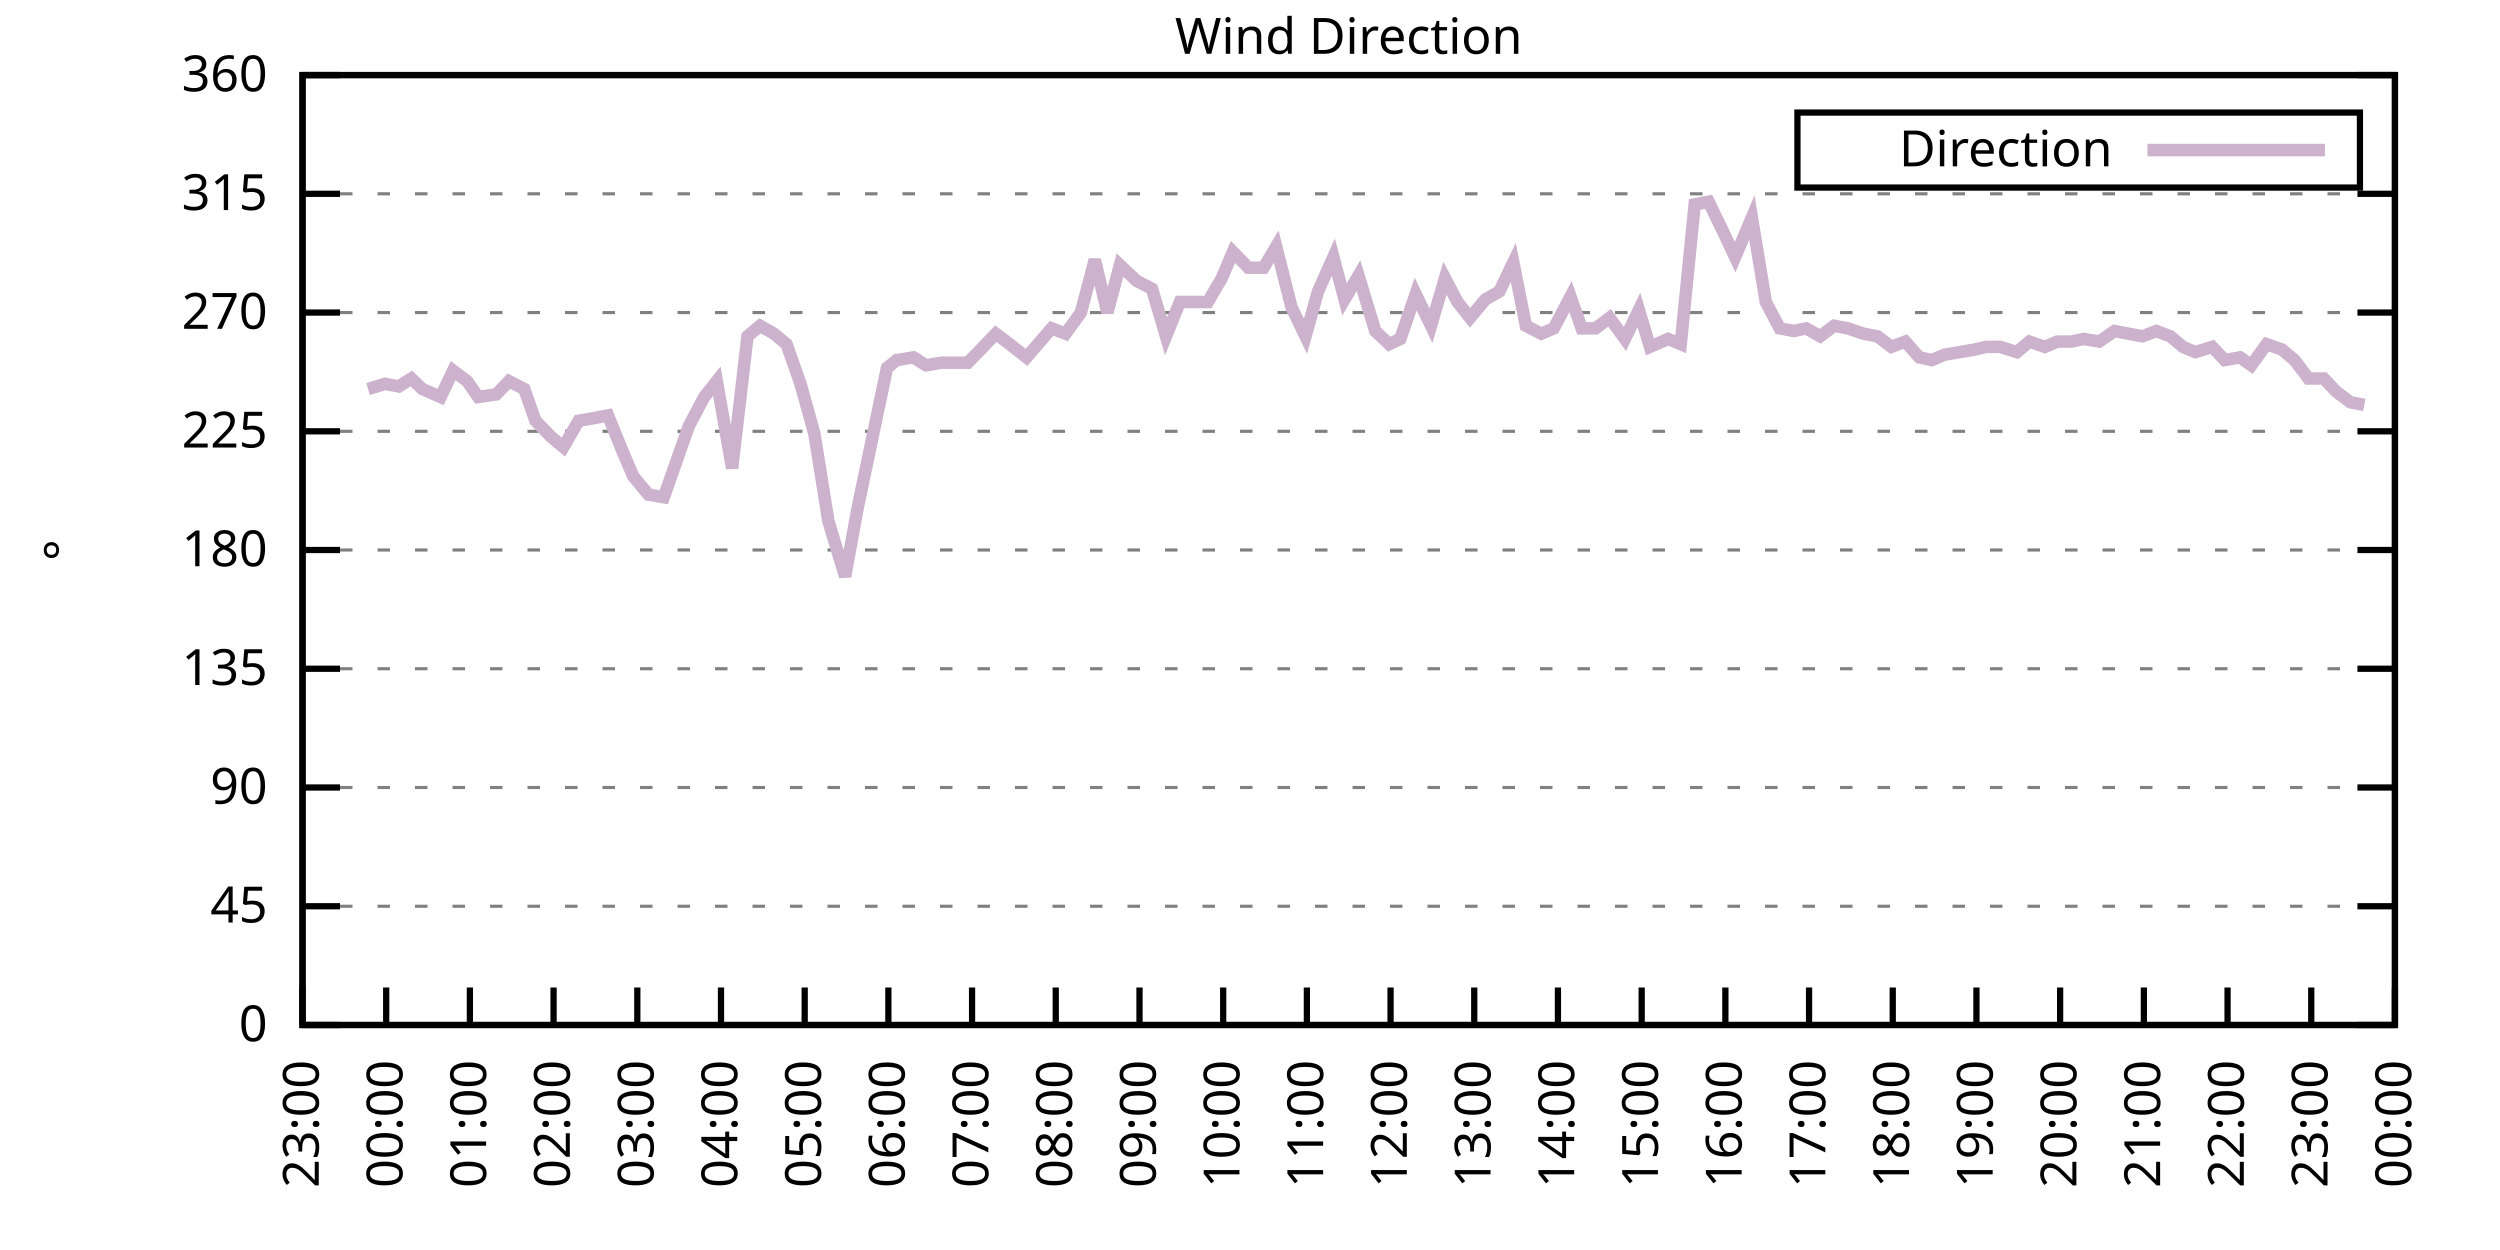
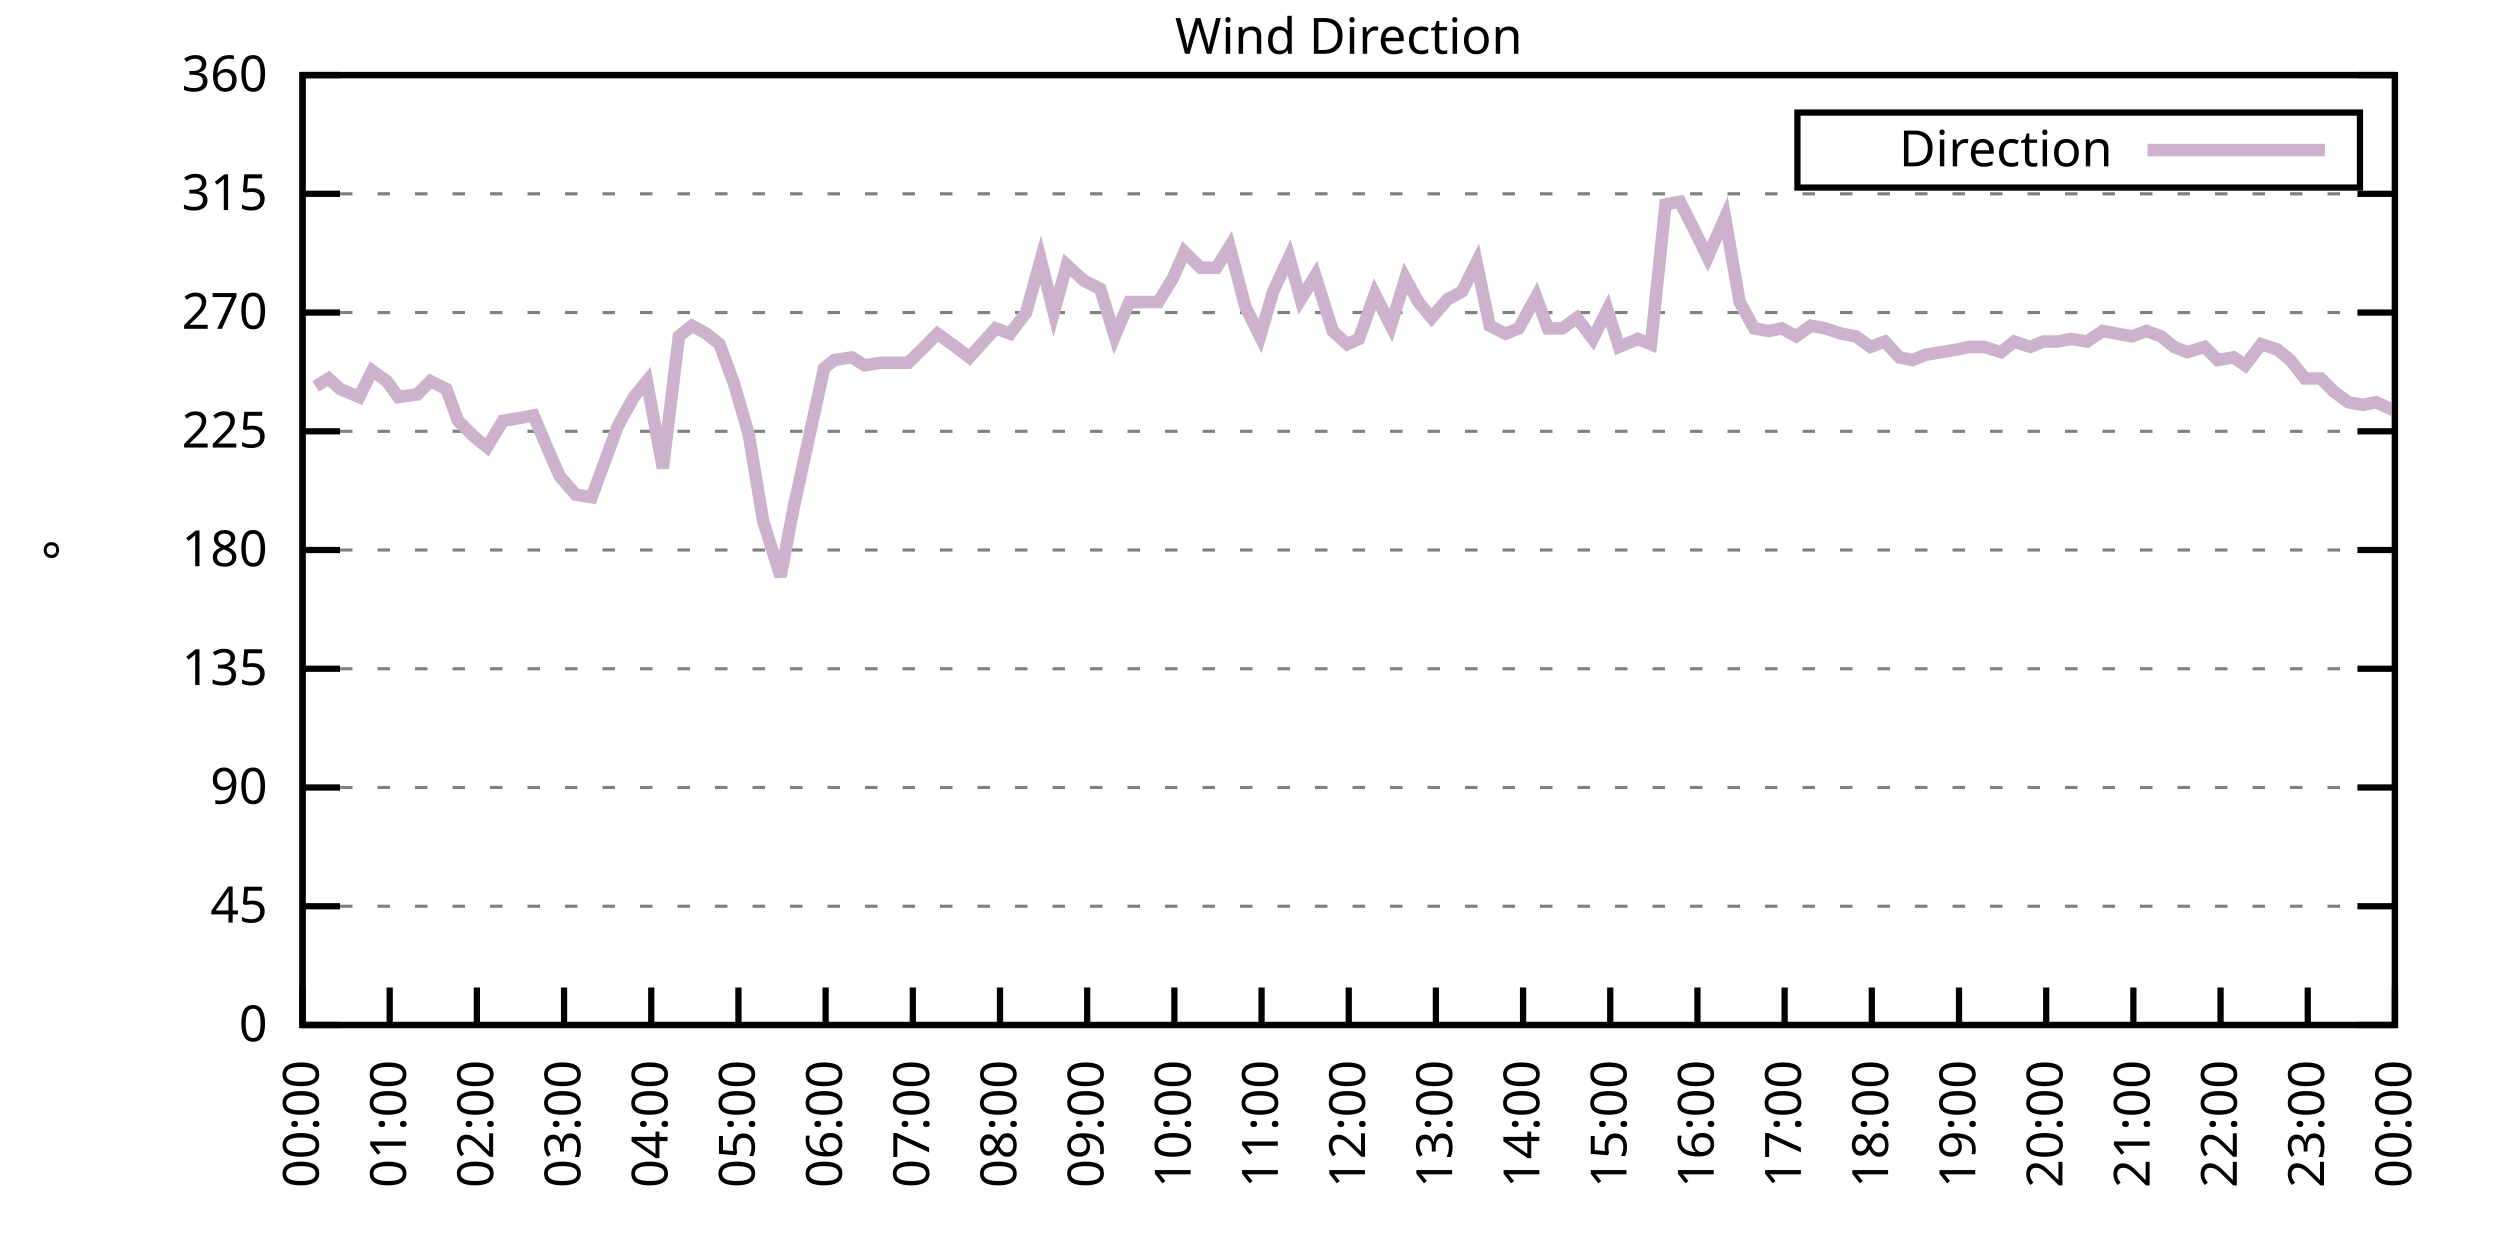
<svg xmlns="http://www.w3.org/2000/svg" xmlns:xlink="http://www.w3.org/1999/xlink" width="400" height="200" viewBox="0 0 400 200">
  <g id="gnuplot_canvas">
    <rect x="0" y="0" width="400" height="200" fill="none" />
    <defs>
      <circle id="gpDot" r="0.5" stroke-width="0.5" stroke="currentColor" />
      <path id="gpPt0" stroke-width="0.333" stroke="currentColor" d="M-1,0 h2 M0,-1 v2" />
      <path id="gpPt1" stroke-width="0.333" stroke="currentColor" d="M-1,-1 L1,1 M1,-1 L-1,1" />
      <path id="gpPt2" stroke-width="0.333" stroke="currentColor" d="M-1,0 L1,0 M0,-1 L0,1 M-1,-1 L1,1 M-1,1 L1,-1" />
      <rect id="gpPt3" stroke-width="0.333" stroke="currentColor" x="-1" y="-1" width="2" height="2" />
      <rect id="gpPt4" stroke-width="0.333" stroke="currentColor" fill="currentColor" x="-1" y="-1" width="2" height="2" />
      <circle id="gpPt5" stroke-width="0.333" stroke="currentColor" cx="0" cy="0" r="1" />
      <use xlink:href="#gpPt5" id="gpPt6" fill="currentColor" stroke="none" />
      <path id="gpPt7" stroke-width="0.333" stroke="currentColor" d="M0,-1.33 L-1.33,0.67 L1.33,0.67 z" />
      <use xlink:href="#gpPt7" id="gpPt8" fill="currentColor" stroke="none" />
      <use xlink:href="#gpPt7" id="gpPt9" stroke="currentColor" transform="rotate(180)" />
      <use xlink:href="#gpPt9" id="gpPt10" fill="currentColor" stroke="none" />
      <use xlink:href="#gpPt3" id="gpPt11" stroke="currentColor" transform="rotate(45)" />
      <use xlink:href="#gpPt11" id="gpPt12" fill="currentColor" stroke="none" />
      <path id="gpPt13" stroke-width="0.333" stroke="currentColor" d="M0,1.330 L1.265,0.411 L0.782,-1.067 L-0.782,-1.076 L-1.265,0.411 z" />
      <use xlink:href="#gpPt13" id="gpPt14" fill="currentColor" stroke="none" />
      <filter id="textbox" filterUnits="objectBoundingBox" x="0" y="0" height="1" width="1">
        <feFlood flood-color="white" flood-opacity="1" result="bgnd" />
        <feComposite in="SourceGraphic" in2="bgnd" operator="atop" />
      </filter>
      <filter id="greybox" filterUnits="objectBoundingBox" x="0" y="0" height="1" width="1">
        <feFlood flood-color="lightgrey" flood-opacity="1" result="grey" />
        <feComposite in="SourceGraphic" in2="grey" operator="atop" />
      </filter>
    </defs>
    <g fill="none" color="white" stroke="currentColor" stroke-width="1.00" stroke-linecap="butt" stroke-linejoin="miter">
</g>
    <g fill="none" color="black" stroke="currentColor" stroke-width="1.00" stroke-linecap="butt" stroke-linejoin="miter">
      <g stroke="none" shape-rendering="crispEdges">
        <polygon fill="rgb(255, 255, 255)" points="48.40,164.00 383.18,164.00 383.18,12.02 48.40,12.02 " />
      </g>
    </g>
    <g fill="none" color="black" stroke="currentColor" stroke-width="1.00" stroke-linecap="butt" stroke-linejoin="miter">
</g>
    <g fill="none" color="black" stroke="black" stroke-width="0.50" stroke-linecap="butt" stroke-linejoin="miter">
</g>
    <g fill="none" color="gray" stroke="currentColor" stroke-width="0.50" stroke-linecap="butt" stroke-linejoin="miter">
      <path stroke="gray" stroke-dasharray="2,4" class="gridline" d="M48.40,164.00 L383.19,164.00  " />
    </g>
    <g fill="none" color="gray" stroke="gray" stroke-width="1.00" stroke-linecap="butt" stroke-linejoin="miter">
</g>
    <g fill="none" color="black" stroke="currentColor" stroke-width="1.00" stroke-linecap="butt" stroke-linejoin="miter">
      <path stroke="black" d="M48.40,164.00 L54.40,164.00 M383.19,164.00 L377.19,164.00  " />
      <g transform="translate(42.80,166.60)" stroke="none" fill="black" font-family="Sans" font-size="8.00" text-anchor="end">
        <text>
          <tspan font-family="Sans"> 0</tspan>
        </text>
      </g>
    </g>
    <g fill="none" color="black" stroke="currentColor" stroke-width="1.00" stroke-linecap="butt" stroke-linejoin="miter">
</g>
    <g fill="none" color="black" stroke="black" stroke-width="0.50" stroke-linecap="butt" stroke-linejoin="miter">
</g>
    <g fill="none" color="gray" stroke="currentColor" stroke-width="0.50" stroke-linecap="butt" stroke-linejoin="miter">
      <path stroke="gray" stroke-dasharray="2,4" class="gridline" d="M48.40,145.00 L383.19,145.00  " />
    </g>
    <g fill="none" color="gray" stroke="gray" stroke-width="1.00" stroke-linecap="butt" stroke-linejoin="miter">
</g>
    <g fill="none" color="black" stroke="currentColor" stroke-width="1.00" stroke-linecap="butt" stroke-linejoin="miter">
      <path stroke="black" d="M48.40,145.00 L54.40,145.00 M383.19,145.00 L377.19,145.00  " />
      <g transform="translate(42.80,147.60)" stroke="none" fill="black" font-family="Sans" font-size="8.00" text-anchor="end">
        <text>
          <tspan font-family="Sans"> 45</tspan>
        </text>
      </g>
    </g>
    <g fill="none" color="black" stroke="currentColor" stroke-width="1.00" stroke-linecap="butt" stroke-linejoin="miter">
</g>
    <g fill="none" color="black" stroke="black" stroke-width="0.50" stroke-linecap="butt" stroke-linejoin="miter">
</g>
    <g fill="none" color="gray" stroke="currentColor" stroke-width="0.50" stroke-linecap="butt" stroke-linejoin="miter">
      <path stroke="gray" stroke-dasharray="2,4" class="gridline" d="M48.40,126.00 L383.19,126.00  " />
    </g>
    <g fill="none" color="gray" stroke="gray" stroke-width="1.00" stroke-linecap="butt" stroke-linejoin="miter">
</g>
    <g fill="none" color="black" stroke="currentColor" stroke-width="1.00" stroke-linecap="butt" stroke-linejoin="miter">
      <path stroke="black" d="M48.40,126.00 L54.40,126.00 M383.19,126.00 L377.19,126.00  " />
      <g transform="translate(42.80,128.60)" stroke="none" fill="black" font-family="Sans" font-size="8.00" text-anchor="end">
        <text>
          <tspan font-family="Sans"> 90</tspan>
        </text>
      </g>
    </g>
    <g fill="none" color="black" stroke="currentColor" stroke-width="1.00" stroke-linecap="butt" stroke-linejoin="miter">
</g>
    <g fill="none" color="black" stroke="black" stroke-width="0.50" stroke-linecap="butt" stroke-linejoin="miter">
</g>
    <g fill="none" color="gray" stroke="currentColor" stroke-width="0.50" stroke-linecap="butt" stroke-linejoin="miter">
      <path stroke="gray" stroke-dasharray="2,4" class="gridline" d="M48.40,107.00 L383.19,107.00  " />
    </g>
    <g fill="none" color="gray" stroke="gray" stroke-width="1.00" stroke-linecap="butt" stroke-linejoin="miter">
</g>
    <g fill="none" color="black" stroke="currentColor" stroke-width="1.00" stroke-linecap="butt" stroke-linejoin="miter">
      <path stroke="black" d="M48.40,107.00 L54.40,107.00 M383.19,107.00 L377.19,107.00  " />
      <g transform="translate(42.80,109.60)" stroke="none" fill="black" font-family="Sans" font-size="8.00" text-anchor="end">
        <text>
          <tspan font-family="Sans"> 135</tspan>
        </text>
      </g>
    </g>
    <g fill="none" color="black" stroke="currentColor" stroke-width="1.00" stroke-linecap="butt" stroke-linejoin="miter">
</g>
    <g fill="none" color="black" stroke="black" stroke-width="0.50" stroke-linecap="butt" stroke-linejoin="miter">
</g>
    <g fill="none" color="gray" stroke="currentColor" stroke-width="0.50" stroke-linecap="butt" stroke-linejoin="miter">
      <path stroke="gray" stroke-dasharray="2,4" class="gridline" d="M48.40,88.00 L383.19,88.00  " />
    </g>
    <g fill="none" color="gray" stroke="gray" stroke-width="1.00" stroke-linecap="butt" stroke-linejoin="miter">
</g>
    <g fill="none" color="black" stroke="currentColor" stroke-width="1.00" stroke-linecap="butt" stroke-linejoin="miter">
      <path stroke="black" d="M48.40,88.00 L54.40,88.00 M383.19,88.00 L377.19,88.00  " />
      <g transform="translate(42.80,90.60)" stroke="none" fill="black" font-family="Sans" font-size="8.00" text-anchor="end">
        <text>
          <tspan font-family="Sans"> 180</tspan>
        </text>
      </g>
    </g>
    <g fill="none" color="black" stroke="currentColor" stroke-width="1.00" stroke-linecap="butt" stroke-linejoin="miter">
</g>
    <g fill="none" color="black" stroke="black" stroke-width="0.50" stroke-linecap="butt" stroke-linejoin="miter">
</g>
    <g fill="none" color="gray" stroke="currentColor" stroke-width="0.50" stroke-linecap="butt" stroke-linejoin="miter">
      <path stroke="gray" stroke-dasharray="2,4" class="gridline" d="M48.40,69.01 L383.19,69.01  " />
    </g>
    <g fill="none" color="gray" stroke="gray" stroke-width="1.00" stroke-linecap="butt" stroke-linejoin="miter">
</g>
    <g fill="none" color="black" stroke="currentColor" stroke-width="1.00" stroke-linecap="butt" stroke-linejoin="miter">
      <path stroke="black" d="M48.40,69.01 L54.40,69.01 M383.19,69.01 L377.19,69.01  " />
      <g transform="translate(42.80,71.61)" stroke="none" fill="black" font-family="Sans" font-size="8.00" text-anchor="end">
        <text>
          <tspan font-family="Sans"> 225</tspan>
        </text>
      </g>
    </g>
    <g fill="none" color="black" stroke="currentColor" stroke-width="1.00" stroke-linecap="butt" stroke-linejoin="miter">
</g>
    <g fill="none" color="black" stroke="black" stroke-width="0.50" stroke-linecap="butt" stroke-linejoin="miter">
</g>
    <g fill="none" color="gray" stroke="currentColor" stroke-width="0.50" stroke-linecap="butt" stroke-linejoin="miter">
      <path stroke="gray" stroke-dasharray="2,4" class="gridline" d="M48.40,50.01 L383.19,50.01  " />
    </g>
    <g fill="none" color="gray" stroke="gray" stroke-width="1.00" stroke-linecap="butt" stroke-linejoin="miter">
</g>
    <g fill="none" color="black" stroke="currentColor" stroke-width="1.00" stroke-linecap="butt" stroke-linejoin="miter">
      <path stroke="black" d="M48.40,50.01 L54.40,50.01 M383.19,50.01 L377.19,50.01  " />
      <g transform="translate(42.80,52.61)" stroke="none" fill="black" font-family="Sans" font-size="8.00" text-anchor="end">
        <text>
          <tspan font-family="Sans"> 270</tspan>
        </text>
      </g>
    </g>
    <g fill="none" color="black" stroke="currentColor" stroke-width="1.00" stroke-linecap="butt" stroke-linejoin="miter">
</g>
    <g fill="none" color="black" stroke="black" stroke-width="0.50" stroke-linecap="butt" stroke-linejoin="miter">
</g>
    <g fill="none" color="gray" stroke="currentColor" stroke-width="0.50" stroke-linecap="butt" stroke-linejoin="miter">
      <path stroke="gray" stroke-dasharray="2,4" class="gridline" d="M48.40,31.01 L383.19,31.01  " />
    </g>
    <g fill="none" color="gray" stroke="gray" stroke-width="1.00" stroke-linecap="butt" stroke-linejoin="miter">
</g>
    <g fill="none" color="black" stroke="currentColor" stroke-width="1.00" stroke-linecap="butt" stroke-linejoin="miter">
      <path stroke="black" d="M48.40,31.01 L54.40,31.01 M383.19,31.01 L377.19,31.01  " />
      <g transform="translate(42.80,33.61)" stroke="none" fill="black" font-family="Sans" font-size="8.00" text-anchor="end">
        <text>
          <tspan font-family="Sans"> 315</tspan>
        </text>
      </g>
    </g>
    <g fill="none" color="black" stroke="currentColor" stroke-width="1.00" stroke-linecap="butt" stroke-linejoin="miter">
</g>
    <g fill="none" color="black" stroke="black" stroke-width="0.50" stroke-linecap="butt" stroke-linejoin="miter">
</g>
    <g fill="none" color="gray" stroke="currentColor" stroke-width="0.50" stroke-linecap="butt" stroke-linejoin="miter">
      <path stroke="gray" stroke-dasharray="2,4" class="gridline" d="M48.40,12.01 L383.19,12.01  " />
    </g>
    <g fill="none" color="gray" stroke="gray" stroke-width="1.00" stroke-linecap="butt" stroke-linejoin="miter">
</g>
    <g fill="none" color="black" stroke="currentColor" stroke-width="1.00" stroke-linecap="butt" stroke-linejoin="miter">
      <path stroke="black" d="M48.40,12.01 L54.40,12.01 M383.19,12.01 L377.19,12.01  " />
      <g transform="translate(42.80,14.61)" stroke="none" fill="black" font-family="Sans" font-size="8.00" text-anchor="end">
        <text>
          <tspan font-family="Sans"> 360</tspan>
        </text>
      </g>
    </g>
    <g fill="none" color="black" stroke="currentColor" stroke-width="1.00" stroke-linecap="butt" stroke-linejoin="miter">
      <path stroke="black" d="M48.40,164.00 L48.40,158.00  " />
      <g transform="translate(51.00,169.60) rotate(270.00)" stroke="none" fill="black" font-family="Sans" font-size="8.00" text-anchor="end">
        <text>
-           <tspan font-family="Sans">23:00</tspan>
-         </text>
-       </g>
-     </g>
-     <g fill="none" color="black" stroke="currentColor" stroke-width="1.00" stroke-linecap="butt" stroke-linejoin="miter">
-       <path stroke="black" d="M61.79,164.00 L61.79,158.00  " />
-       <g transform="translate(64.39,169.60) rotate(270.00)" stroke="none" fill="black" font-family="Sans" font-size="8.00" text-anchor="end">
-         <text>
          <tspan font-family="Sans">00:00</tspan>
        </text>
      </g>
    </g>
    <g fill="none" color="black" stroke="currentColor" stroke-width="1.00" stroke-linecap="butt" stroke-linejoin="miter">
-       <path stroke="black" d="M75.18,164.00 L75.18,158.00  " />
-       <g transform="translate(77.78,169.60) rotate(270.00)" stroke="none" fill="black" font-family="Sans" font-size="8.00" text-anchor="end">
+       <path stroke="black" d="M62.35,164.00 L62.35,158.00  " />
+       <g transform="translate(64.95,169.60) rotate(270.00)" stroke="none" fill="black" font-family="Sans" font-size="8.00" text-anchor="end">
        <text>
          <tspan font-family="Sans">01:00</tspan>
        </text>
      </g>
    </g>
    <g fill="none" color="black" stroke="currentColor" stroke-width="1.00" stroke-linecap="butt" stroke-linejoin="miter">
-       <path stroke="black" d="M88.57,164.00 L88.57,158.00  " />
-       <g transform="translate(91.17,169.60) rotate(270.00)" stroke="none" fill="black" font-family="Sans" font-size="8.00" text-anchor="end">
+       <path stroke="black" d="M76.30,164.00 L76.30,158.00  " />
+       <g transform="translate(78.90,169.60) rotate(270.00)" stroke="none" fill="black" font-family="Sans" font-size="8.00" text-anchor="end">
        <text>
          <tspan font-family="Sans">02:00</tspan>
        </text>
      </g>
    </g>
    <g fill="none" color="black" stroke="currentColor" stroke-width="1.00" stroke-linecap="butt" stroke-linejoin="miter">
-       <path stroke="black" d="M101.97,164.00 L101.97,158.00  " />
-       <g transform="translate(104.57,169.60) rotate(270.00)" stroke="none" fill="black" font-family="Sans" font-size="8.00" text-anchor="end">
+       <path stroke="black" d="M90.25,164.00 L90.25,158.00  " />
+       <g transform="translate(92.85,169.60) rotate(270.00)" stroke="none" fill="black" font-family="Sans" font-size="8.00" text-anchor="end">
        <text>
          <tspan font-family="Sans">03:00</tspan>
        </text>
      </g>
    </g>
    <g fill="none" color="black" stroke="currentColor" stroke-width="1.00" stroke-linecap="butt" stroke-linejoin="miter">
-       <path stroke="black" d="M115.36,164.00 L115.36,158.00  " />
-       <g transform="translate(117.96,169.60) rotate(270.00)" stroke="none" fill="black" font-family="Sans" font-size="8.00" text-anchor="end">
+       <path stroke="black" d="M104.20,164.00 L104.20,158.00  " />
+       <g transform="translate(106.80,169.60) rotate(270.00)" stroke="none" fill="black" font-family="Sans" font-size="8.00" text-anchor="end">
        <text>
          <tspan font-family="Sans">04:00</tspan>
        </text>
      </g>
    </g>
    <g fill="none" color="black" stroke="currentColor" stroke-width="1.00" stroke-linecap="butt" stroke-linejoin="miter">
-       <path stroke="black" d="M128.75,164.00 L128.75,158.00  " />
-       <g transform="translate(131.35,169.60) rotate(270.00)" stroke="none" fill="black" font-family="Sans" font-size="8.00" text-anchor="end">
+       <path stroke="black" d="M118.15,164.00 L118.15,158.00  " />
+       <g transform="translate(120.75,169.60) rotate(270.00)" stroke="none" fill="black" font-family="Sans" font-size="8.00" text-anchor="end">
        <text>
          <tspan font-family="Sans">05:00</tspan>
        </text>
      </g>
    </g>
    <g fill="none" color="black" stroke="currentColor" stroke-width="1.00" stroke-linecap="butt" stroke-linejoin="miter">
-       <path stroke="black" d="M142.14,164.00 L142.14,158.00  " />
-       <g transform="translate(144.74,169.60) rotate(270.00)" stroke="none" fill="black" font-family="Sans" font-size="8.00" text-anchor="end">
+       <path stroke="black" d="M132.10,164.00 L132.10,158.00  " />
+       <g transform="translate(134.70,169.60) rotate(270.00)" stroke="none" fill="black" font-family="Sans" font-size="8.00" text-anchor="end">
        <text>
          <tspan font-family="Sans">06:00</tspan>
        </text>
      </g>
    </g>
    <g fill="none" color="black" stroke="currentColor" stroke-width="1.00" stroke-linecap="butt" stroke-linejoin="miter">
-       <path stroke="black" d="M155.53,164.00 L155.53,158.00  " />
-       <g transform="translate(158.13,169.60) rotate(270.00)" stroke="none" fill="black" font-family="Sans" font-size="8.00" text-anchor="end">
+       <path stroke="black" d="M146.05,164.00 L146.05,158.00  " />
+       <g transform="translate(148.65,169.60) rotate(270.00)" stroke="none" fill="black" font-family="Sans" font-size="8.00" text-anchor="end">
        <text>
          <tspan font-family="Sans">07:00</tspan>
        </text>
      </g>
    </g>
    <g fill="none" color="black" stroke="currentColor" stroke-width="1.00" stroke-linecap="butt" stroke-linejoin="miter">
-       <path stroke="black" d="M168.92,164.00 L168.92,158.00  " />
-       <g transform="translate(171.52,169.60) rotate(270.00)" stroke="none" fill="black" font-family="Sans" font-size="8.00" text-anchor="end">
+       <path stroke="black" d="M160.00,164.00 L160.00,158.00  " />
+       <g transform="translate(162.60,169.60) rotate(270.00)" stroke="none" fill="black" font-family="Sans" font-size="8.00" text-anchor="end">
        <text>
          <tspan font-family="Sans">08:00</tspan>
        </text>
      </g>
    </g>
    <g fill="none" color="black" stroke="currentColor" stroke-width="1.00" stroke-linecap="butt" stroke-linejoin="miter">
-       <path stroke="black" d="M182.32,164.00 L182.32,158.00  " />
-       <g transform="translate(184.92,169.60) rotate(270.00)" stroke="none" fill="black" font-family="Sans" font-size="8.00" text-anchor="end">
+       <path stroke="black" d="M173.95,164.00 L173.95,158.00  " />
+       <g transform="translate(176.55,169.60) rotate(270.00)" stroke="none" fill="black" font-family="Sans" font-size="8.00" text-anchor="end">
        <text>
          <tspan font-family="Sans">09:00</tspan>
        </text>
      </g>
    </g>
    <g fill="none" color="black" stroke="currentColor" stroke-width="1.00" stroke-linecap="butt" stroke-linejoin="miter">
-       <path stroke="black" d="M195.71,164.00 L195.71,158.00  " />
-       <g transform="translate(198.31,169.60) rotate(270.00)" stroke="none" fill="black" font-family="Sans" font-size="8.00" text-anchor="end">
+       <path stroke="black" d="M187.90,164.00 L187.90,158.00  " />
+       <g transform="translate(190.50,169.60) rotate(270.00)" stroke="none" fill="black" font-family="Sans" font-size="8.00" text-anchor="end">
        <text>
          <tspan font-family="Sans">10:00</tspan>
        </text>
      </g>
    </g>
    <g fill="none" color="black" stroke="currentColor" stroke-width="1.00" stroke-linecap="butt" stroke-linejoin="miter">
-       <path stroke="black" d="M209.10,164.00 L209.10,158.00  " />
-       <g transform="translate(211.70,169.60) rotate(270.00)" stroke="none" fill="black" font-family="Sans" font-size="8.00" text-anchor="end">
+       <path stroke="black" d="M201.85,164.00 L201.85,158.00  " />
+       <g transform="translate(204.45,169.60) rotate(270.00)" stroke="none" fill="black" font-family="Sans" font-size="8.00" text-anchor="end">
        <text>
          <tspan font-family="Sans">11:00</tspan>
        </text>
      </g>
    </g>
    <g fill="none" color="black" stroke="currentColor" stroke-width="1.00" stroke-linecap="butt" stroke-linejoin="miter">
-       <path stroke="black" d="M222.49,164.00 L222.49,158.00  " />
-       <g transform="translate(225.09,169.60) rotate(270.00)" stroke="none" fill="black" font-family="Sans" font-size="8.00" text-anchor="end">
+       <path stroke="black" d="M215.80,164.00 L215.80,158.00  " />
+       <g transform="translate(218.40,169.60) rotate(270.00)" stroke="none" fill="black" font-family="Sans" font-size="8.00" text-anchor="end">
        <text>
          <tspan font-family="Sans">12:00</tspan>
        </text>
      </g>
    </g>
    <g fill="none" color="black" stroke="currentColor" stroke-width="1.00" stroke-linecap="butt" stroke-linejoin="miter">
-       <path stroke="black" d="M235.88,164.00 L235.88,158.00  " />
-       <g transform="translate(238.48,169.60) rotate(270.00)" stroke="none" fill="black" font-family="Sans" font-size="8.00" text-anchor="end">
+       <path stroke="black" d="M229.74,164.00 L229.74,158.00  " />
+       <g transform="translate(232.34,169.60) rotate(270.00)" stroke="none" fill="black" font-family="Sans" font-size="8.00" text-anchor="end">
        <text>
          <tspan font-family="Sans">13:00</tspan>
        </text>
      </g>
    </g>
    <g fill="none" color="black" stroke="currentColor" stroke-width="1.00" stroke-linecap="butt" stroke-linejoin="miter">
-       <path stroke="black" d="M249.27,164.00 L249.27,158.00  " />
-       <g transform="translate(251.87,169.60) rotate(270.00)" stroke="none" fill="black" font-family="Sans" font-size="8.00" text-anchor="end">
+       <path stroke="black" d="M243.69,164.00 L243.69,158.00  " />
+       <g transform="translate(246.29,169.60) rotate(270.00)" stroke="none" fill="black" font-family="Sans" font-size="8.00" text-anchor="end">
        <text>
          <tspan font-family="Sans">14:00</tspan>
        </text>
      </g>
    </g>
    <g fill="none" color="black" stroke="currentColor" stroke-width="1.00" stroke-linecap="butt" stroke-linejoin="miter">
-       <path stroke="black" d="M262.67,164.00 L262.67,158.00  " />
-       <g transform="translate(265.27,169.60) rotate(270.00)" stroke="none" fill="black" font-family="Sans" font-size="8.00" text-anchor="end">
+       <path stroke="black" d="M257.64,164.00 L257.64,158.00  " />
+       <g transform="translate(260.24,169.60) rotate(270.00)" stroke="none" fill="black" font-family="Sans" font-size="8.00" text-anchor="end">
        <text>
          <tspan font-family="Sans">15:00</tspan>
        </text>
      </g>
    </g>
    <g fill="none" color="black" stroke="currentColor" stroke-width="1.00" stroke-linecap="butt" stroke-linejoin="miter">
-       <path stroke="black" d="M276.06,164.00 L276.06,158.00  " />
-       <g transform="translate(278.66,169.60) rotate(270.00)" stroke="none" fill="black" font-family="Sans" font-size="8.00" text-anchor="end">
+       <path stroke="black" d="M271.59,164.00 L271.59,158.00  " />
+       <g transform="translate(274.19,169.60) rotate(270.00)" stroke="none" fill="black" font-family="Sans" font-size="8.00" text-anchor="end">
        <text>
          <tspan font-family="Sans">16:00</tspan>
        </text>
      </g>
    </g>
    <g fill="none" color="black" stroke="currentColor" stroke-width="1.00" stroke-linecap="butt" stroke-linejoin="miter">
-       <path stroke="black" d="M289.45,164.00 L289.45,158.00  " />
-       <g transform="translate(292.05,169.60) rotate(270.00)" stroke="none" fill="black" font-family="Sans" font-size="8.00" text-anchor="end">
+       <path stroke="black" d="M285.54,164.00 L285.54,158.00  " />
+       <g transform="translate(288.14,169.60) rotate(270.00)" stroke="none" fill="black" font-family="Sans" font-size="8.00" text-anchor="end">
        <text>
          <tspan font-family="Sans">17:00</tspan>
        </text>
      </g>
    </g>
    <g fill="none" color="black" stroke="currentColor" stroke-width="1.00" stroke-linecap="butt" stroke-linejoin="miter">
-       <path stroke="black" d="M302.84,164.00 L302.84,158.00  " />
-       <g transform="translate(305.44,169.60) rotate(270.00)" stroke="none" fill="black" font-family="Sans" font-size="8.00" text-anchor="end">
+       <path stroke="black" d="M299.49,164.00 L299.49,158.00  " />
+       <g transform="translate(302.09,169.60) rotate(270.00)" stroke="none" fill="black" font-family="Sans" font-size="8.00" text-anchor="end">
        <text>
          <tspan font-family="Sans">18:00</tspan>
        </text>
      </g>
    </g>
    <g fill="none" color="black" stroke="currentColor" stroke-width="1.00" stroke-linecap="butt" stroke-linejoin="miter">
-       <path stroke="black" d="M316.23,164.00 L316.23,158.00  " />
-       <g transform="translate(318.83,169.60) rotate(270.00)" stroke="none" fill="black" font-family="Sans" font-size="8.00" text-anchor="end">
+       <path stroke="black" d="M313.44,164.00 L313.44,158.00  " />
+       <g transform="translate(316.04,169.60) rotate(270.00)" stroke="none" fill="black" font-family="Sans" font-size="8.00" text-anchor="end">
        <text>
          <tspan font-family="Sans">19:00</tspan>
        </text>
      </g>
    </g>
    <g fill="none" color="black" stroke="currentColor" stroke-width="1.00" stroke-linecap="butt" stroke-linejoin="miter">
-       <path stroke="black" d="M329.62,164.00 L329.62,158.00  " />
-       <g transform="translate(332.22,169.60) rotate(270.00)" stroke="none" fill="black" font-family="Sans" font-size="8.00" text-anchor="end">
+       <path stroke="black" d="M327.39,164.00 L327.39,158.00  " />
+       <g transform="translate(329.99,169.60) rotate(270.00)" stroke="none" fill="black" font-family="Sans" font-size="8.00" text-anchor="end">
        <text>
          <tspan font-family="Sans">20:00</tspan>
        </text>
      </g>
    </g>
    <g fill="none" color="black" stroke="currentColor" stroke-width="1.00" stroke-linecap="butt" stroke-linejoin="miter">
-       <path stroke="black" d="M343.02,164.00 L343.02,158.00  " />
-       <g transform="translate(345.62,169.60) rotate(270.00)" stroke="none" fill="black" font-family="Sans" font-size="8.00" text-anchor="end">
+       <path stroke="black" d="M341.34,164.00 L341.34,158.00  " />
+       <g transform="translate(343.94,169.60) rotate(270.00)" stroke="none" fill="black" font-family="Sans" font-size="8.00" text-anchor="end">
        <text>
          <tspan font-family="Sans">21:00</tspan>
        </text>
      </g>
    </g>
    <g fill="none" color="black" stroke="currentColor" stroke-width="1.00" stroke-linecap="butt" stroke-linejoin="miter">
-       <path stroke="black" d="M356.41,164.00 L356.41,158.00  " />
-       <g transform="translate(359.01,169.60) rotate(270.00)" stroke="none" fill="black" font-family="Sans" font-size="8.00" text-anchor="end">
+       <path stroke="black" d="M355.29,164.00 L355.29,158.00  " />
+       <g transform="translate(357.89,169.60) rotate(270.00)" stroke="none" fill="black" font-family="Sans" font-size="8.00" text-anchor="end">
        <text>
          <tspan font-family="Sans">22:00</tspan>
        </text>
      </g>
    </g>
    <g fill="none" color="black" stroke="currentColor" stroke-width="1.00" stroke-linecap="butt" stroke-linejoin="miter">
-       <path stroke="black" d="M369.80,164.00 L369.80,158.00  " />
-       <g transform="translate(372.40,169.60) rotate(270.00)" stroke="none" fill="black" font-family="Sans" font-size="8.00" text-anchor="end">
+       <path stroke="black" d="M369.24,164.00 L369.24,158.00  " />
+       <g transform="translate(371.84,169.60) rotate(270.00)" stroke="none" fill="black" font-family="Sans" font-size="8.00" text-anchor="end">
        <text>
          <tspan font-family="Sans">23:00</tspan>
        </text>
      </g>
    </g>
    <g fill="none" color="black" stroke="currentColor" stroke-width="1.00" stroke-linecap="butt" stroke-linejoin="miter">
      <path stroke="black" d="M383.19,164.00 L383.19,158.00  " />
      <g transform="translate(385.79,169.60) rotate(270.00)" stroke="none" fill="black" font-family="Sans" font-size="8.00" text-anchor="end">
        <text>
          <tspan font-family="Sans">00:00</tspan>
        </text>
      </g>
    </g>
    <g fill="none" color="black" stroke="currentColor" stroke-width="1.00" stroke-linecap="butt" stroke-linejoin="miter">
</g>
    <g fill="none" color="black" stroke="currentColor" stroke-width="1.00" stroke-linecap="butt" stroke-linejoin="miter">
      <path stroke="black" d="M48.40,12.01 L48.40,164.00 L383.19,164.00 L383.19,12.01 L48.40,12.01 Z  " />
    </g>
    <g fill="none" color="black" stroke="currentColor" stroke-width="1.00" stroke-linecap="butt" stroke-linejoin="miter">
</g>
    <g fill="none" color="black" stroke="currentColor" stroke-width="1.00" stroke-linecap="butt" stroke-linejoin="miter">
      <path stroke="black" d="M287.59,30.01 L287.59,18.01 L377.59,18.01 L377.59,30.01 L287.59,30.01 Z  " />
    </g>
    <g id="Wind_direction_plot_1">
      <g fill="none" color="white" stroke="black" stroke-width="2.00" stroke-linecap="butt" stroke-linejoin="miter">
</g>
      <g fill="none" color="black" stroke="currentColor" stroke-width="2.00" stroke-linecap="butt" stroke-linejoin="miter">
        <g transform="translate(337.99,26.61)" stroke="none" fill="black" font-family="Sans" font-size="8.00" text-anchor="end">
          <text>
            <tspan font-family="Sans">Direction</tspan>
          </text>
        </g>
      </g>
      <g fill="none" color="black" stroke="currentColor" stroke-width="2.00" stroke-linecap="butt" stroke-linejoin="miter">
-         <path stroke="rgb(204, 178, 204)" d="M343.59,24.01 L371.99,24.01 M58.89,62.25 L61.57,61.41 L63.80,61.83 L65.81,60.56 L67.59,62.25 L70.50,63.52   L72.50,59.30 L74.74,60.98 L76.52,63.52 L79.42,63.10 L81.43,60.98 L83.89,62.25 L85.67,67.32 L88.13,69.85   L90.14,71.54 L92.59,67.32 L95.05,66.90 L97.28,66.47 L99.51,71.96 L101.30,76.18 L103.75,79.14 L106.21,79.56   L107.99,74.49 L110.22,68.16 L112.68,63.52 L114.69,60.98 L117.14,74.92 L119.60,53.81 L121.61,52.12 L123.84,53.39   L125.85,55.07 L128.08,61.41 L130.31,69.43 L132.54,83.36 L135.22,92.23 L137.23,81.25 L141.92,58.87 L143.48,57.61   L146.16,57.18 L148.17,58.45 L150.62,58.03 L152.85,58.03 L154.86,58.03 L157.32,55.50 L159.33,53.39 L161.56,55.07   L164.24,57.18 L168.25,52.54 L170.49,53.39 L172.94,50.01 L175.17,41.56 L177.18,50.01 L179.19,42.41 L181.87,44.94   L184.32,46.21 L186.56,53.81 L188.79,48.32 L191.02,48.32 L193.25,48.32 L195.48,44.52 L197.27,40.30 L199.73,42.83   L202.18,42.83 L204.19,39.45 L206.64,49.16 L208.88,53.81 L210.88,46.63 L213.34,41.14 L215.13,47.90 L217.36,44.10   L220.04,52.96 L222.27,55.07 L224.05,54.23 L226.51,47.05 L228.96,52.12 L231.20,44.52 L233.20,48.32 L235.21,50.85   L237.67,47.90 L239.90,46.63 L242.13,41.99 L244.14,52.12 L246.60,53.39 L248.60,52.54 L251.28,47.47 L253.07,52.54   L255.30,52.54 L257.53,50.85 L259.99,54.23 L262.22,49.59 L264.00,55.50 L266.91,54.23 L268.92,55.07 L271.15,32.70   L273.38,32.28 L275.83,37.34 L277.62,41.14 L280.30,34.81 L282.53,48.32 L284.76,52.54 L286.99,52.96 L289.00,52.54   L291.23,53.81 L293.47,52.12 L295.70,52.54 L298.15,53.39 L300.39,53.81 L302.62,55.50 L304.85,54.65 L307.08,57.18   L309.09,57.61 L311.10,56.76 L313.55,56.34 L316.01,55.92 L317.79,55.50 L320.03,55.50 L322.70,56.34 L324.71,54.65   L327.17,55.50 L329.18,54.65 L331.41,54.65 L333.42,54.23 L335.87,54.65 L338.33,52.96 L340.56,53.39 L342.79,53.81   L345.02,52.96 L347.26,53.81 L349.26,55.50 L351.27,56.34 L353.95,55.50 L355.96,57.61 L358.42,57.18 L360.20,58.45   L362.66,55.07 L365.11,55.92 L367.12,57.61 L369.35,60.56 L371.81,60.56 L373.82,62.67 L376.05,64.36 L378.28,64.78    " />
+         <path stroke="rgb(204, 178, 204)" d="M343.59,24.01 L371.99,24.01 M50.49,61.83 L52.58,60.56 L54.44,62.25 L57.47,63.52 L59.56,59.30 L61.88,60.98   L63.74,63.52 L66.77,63.10 L68.86,60.98 L71.42,62.25 L73.28,67.32 L75.83,69.85 L77.93,71.54 L80.48,67.32   L83.04,66.90 L85.37,66.47 L87.69,71.96 L89.55,76.18 L92.11,79.14 L94.67,79.56 L96.53,74.49 L98.85,68.16   L101.41,63.52 L103.50,60.98 L106.06,74.92 L108.62,53.81 L110.71,52.12 L113.03,53.39 L115.13,55.07 L117.45,61.41   L119.78,69.43 L122.10,83.36 L124.89,92.23 L126.98,81.25 L131.87,58.87 L133.49,57.61 L136.28,57.18 L138.37,58.45   L140.93,58.03 L143.26,58.03 L145.35,58.03 L147.91,55.50 L150.00,53.39 L152.32,55.07 L155.11,57.18 L159.30,52.54   L161.62,53.39 L164.18,50.01 L166.51,41.56 L168.60,50.01 L170.69,42.41 L173.48,44.94 L176.04,46.21 L178.36,53.81   L180.69,48.32 L183.01,48.32 L185.34,48.32 L187.66,44.52 L189.52,40.30 L192.08,42.83 L194.64,42.83 L196.73,39.45   L199.29,49.16 L201.61,53.81 L203.71,46.63 L206.26,41.14 L208.12,47.90 L210.45,44.10 L213.24,52.96 L215.56,55.07   L217.42,54.23 L219.98,47.05 L222.54,52.12 L224.86,44.52 L226.95,48.32 L229.05,50.85 L231.60,47.90 L233.93,46.63   L236.25,41.99 L238.35,52.12 L240.90,53.39 L243.00,52.54 L245.79,47.47 L247.65,52.54 L249.97,52.54 L252.30,50.85   L254.85,54.23 L257.18,49.59 L259.04,55.50 L262.06,54.23 L264.15,55.07 L266.48,32.70 L268.80,32.28 L271.36,37.34   L273.22,41.14 L276.01,34.81 L278.34,48.32 L280.66,52.54 L282.99,52.96 L285.08,52.54 L287.40,53.81 L289.73,52.12   L292.05,52.54 L294.61,53.39 L296.94,53.81 L299.26,55.50 L301.58,54.65 L303.91,57.18 L306.00,57.61 L308.09,56.76   L310.65,56.34 L313.21,55.92 L315.07,55.50 L317.39,55.50 L320.18,56.34 L322.28,54.65 L324.83,55.50 L326.93,54.65   L329.25,54.65 L331.34,54.23 L333.90,54.65 L336.46,52.96 L338.78,53.39 L341.11,53.81 L343.43,52.96 L345.76,53.81   L347.85,55.50 L349.94,56.34 L352.73,55.50 L354.83,57.61 L357.38,57.18 L359.24,58.45 L361.80,55.07 L364.36,55.92   L366.45,57.61 L368.78,60.56 L371.33,60.56 L373.43,62.67 L375.75,64.36 L378.08,64.78 L380.17,64.36 L382.96,65.63    " />
      </g>
    </g>
    <g fill="none" color="black" stroke="currentColor" stroke-width="2.00" stroke-linecap="butt" stroke-linejoin="miter">
</g>
    <g fill="none" color="black" stroke="black" stroke-width="1.00" stroke-linecap="butt" stroke-linejoin="miter">
</g>
    <g fill="none" color="black" stroke="currentColor" stroke-width="1.00" stroke-linecap="butt" stroke-linejoin="miter">
      <path stroke="black" d="M48.40,12.01 L48.40,164.00 L383.19,164.00 L383.19,12.01 L48.40,12.01 Z  " />
      <g transform="translate(12.80,88.01) rotate(270.00)" stroke="none" fill="black" font-family="Sans" font-size="8.00" text-anchor="middle">
        <text>
          <tspan font-family="Sans">°</tspan>
        </text>
      </g>
    </g>
    <g fill="none" color="black" stroke="currentColor" stroke-width="1.00" stroke-linecap="butt" stroke-linejoin="miter">
</g>
    <g fill="none" color="black" stroke="currentColor" stroke-width="1.00" stroke-linecap="butt" stroke-linejoin="miter">
      <g transform="translate(215.79,8.61)" stroke="none" fill="black" font-family="Sans" font-size="8.00" text-anchor="middle">
        <text>
          <tspan font-family="Sans">Wind Direction</tspan>
        </text>
      </g>
    </g>
    <g fill="none" color="black" stroke="currentColor" stroke-width="1.00" stroke-linecap="butt" stroke-linejoin="miter">
</g>
  </g>
</svg>
